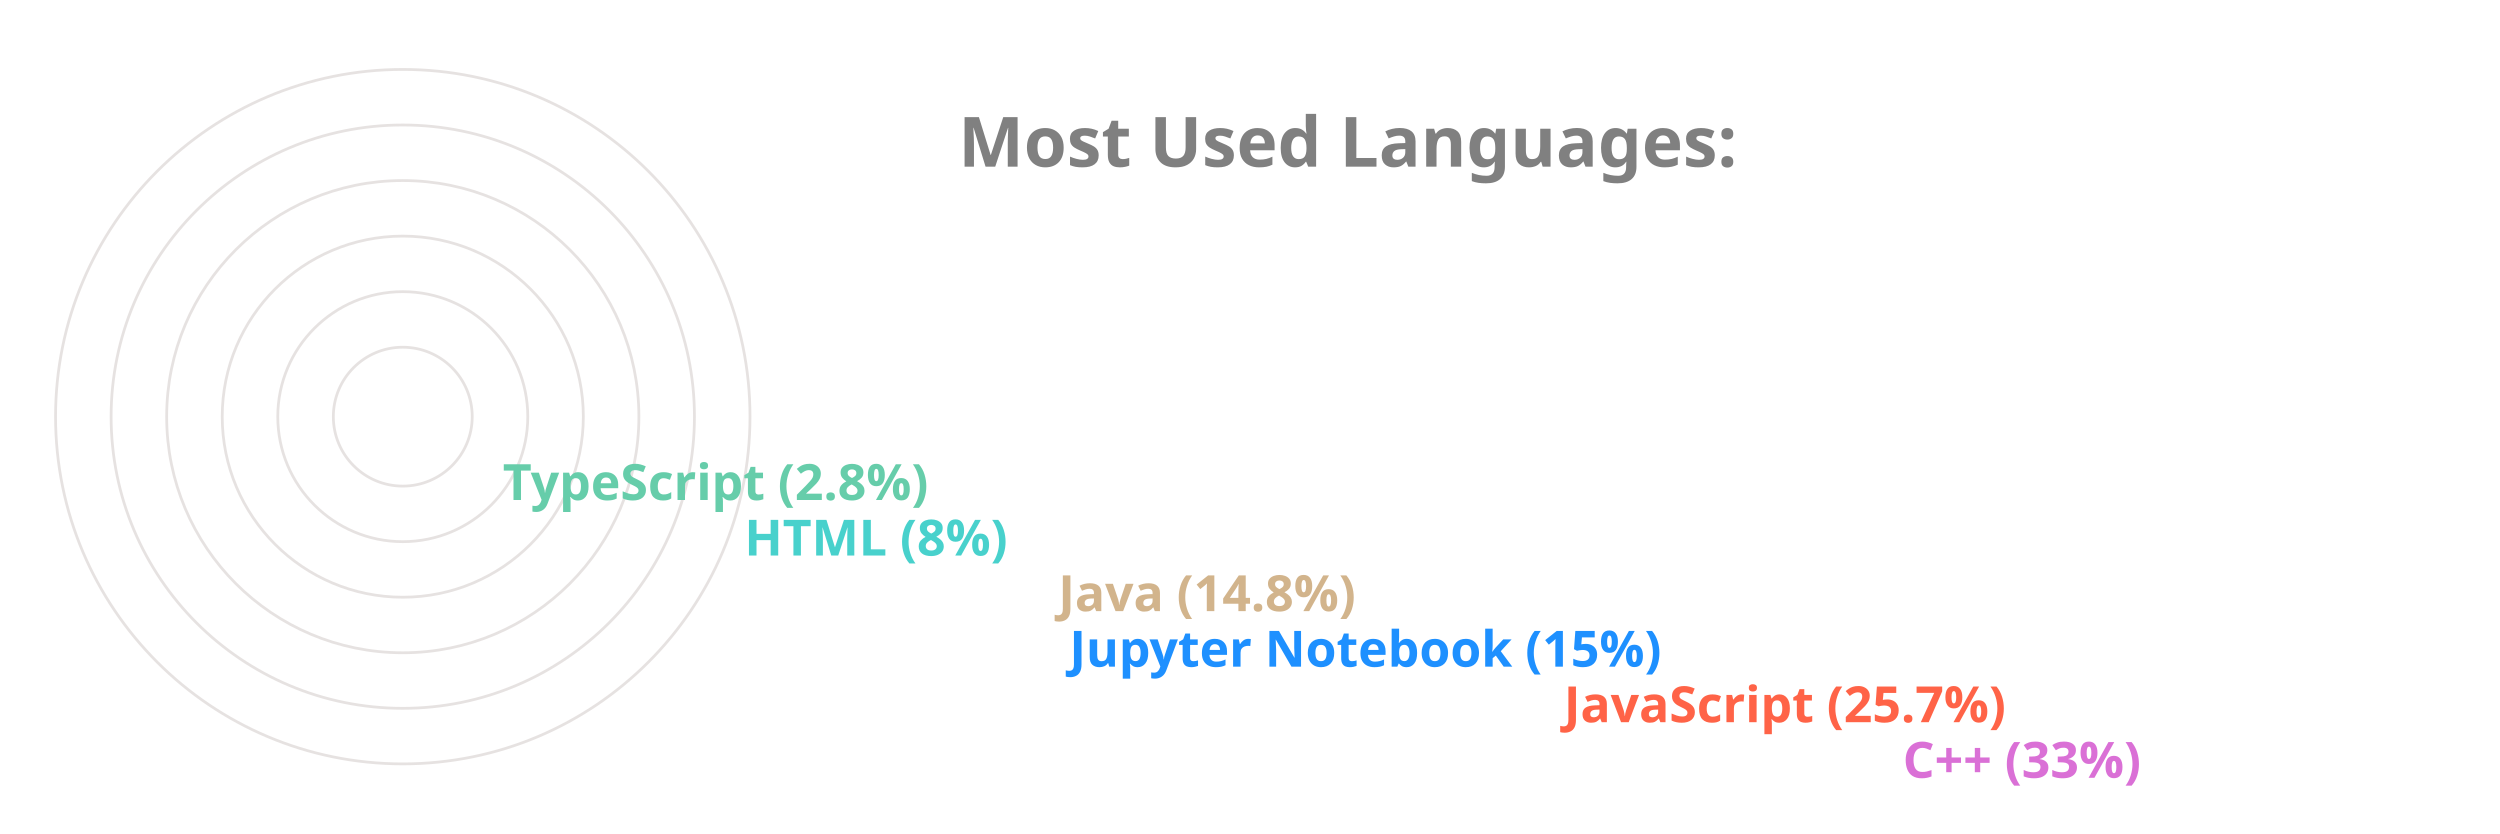
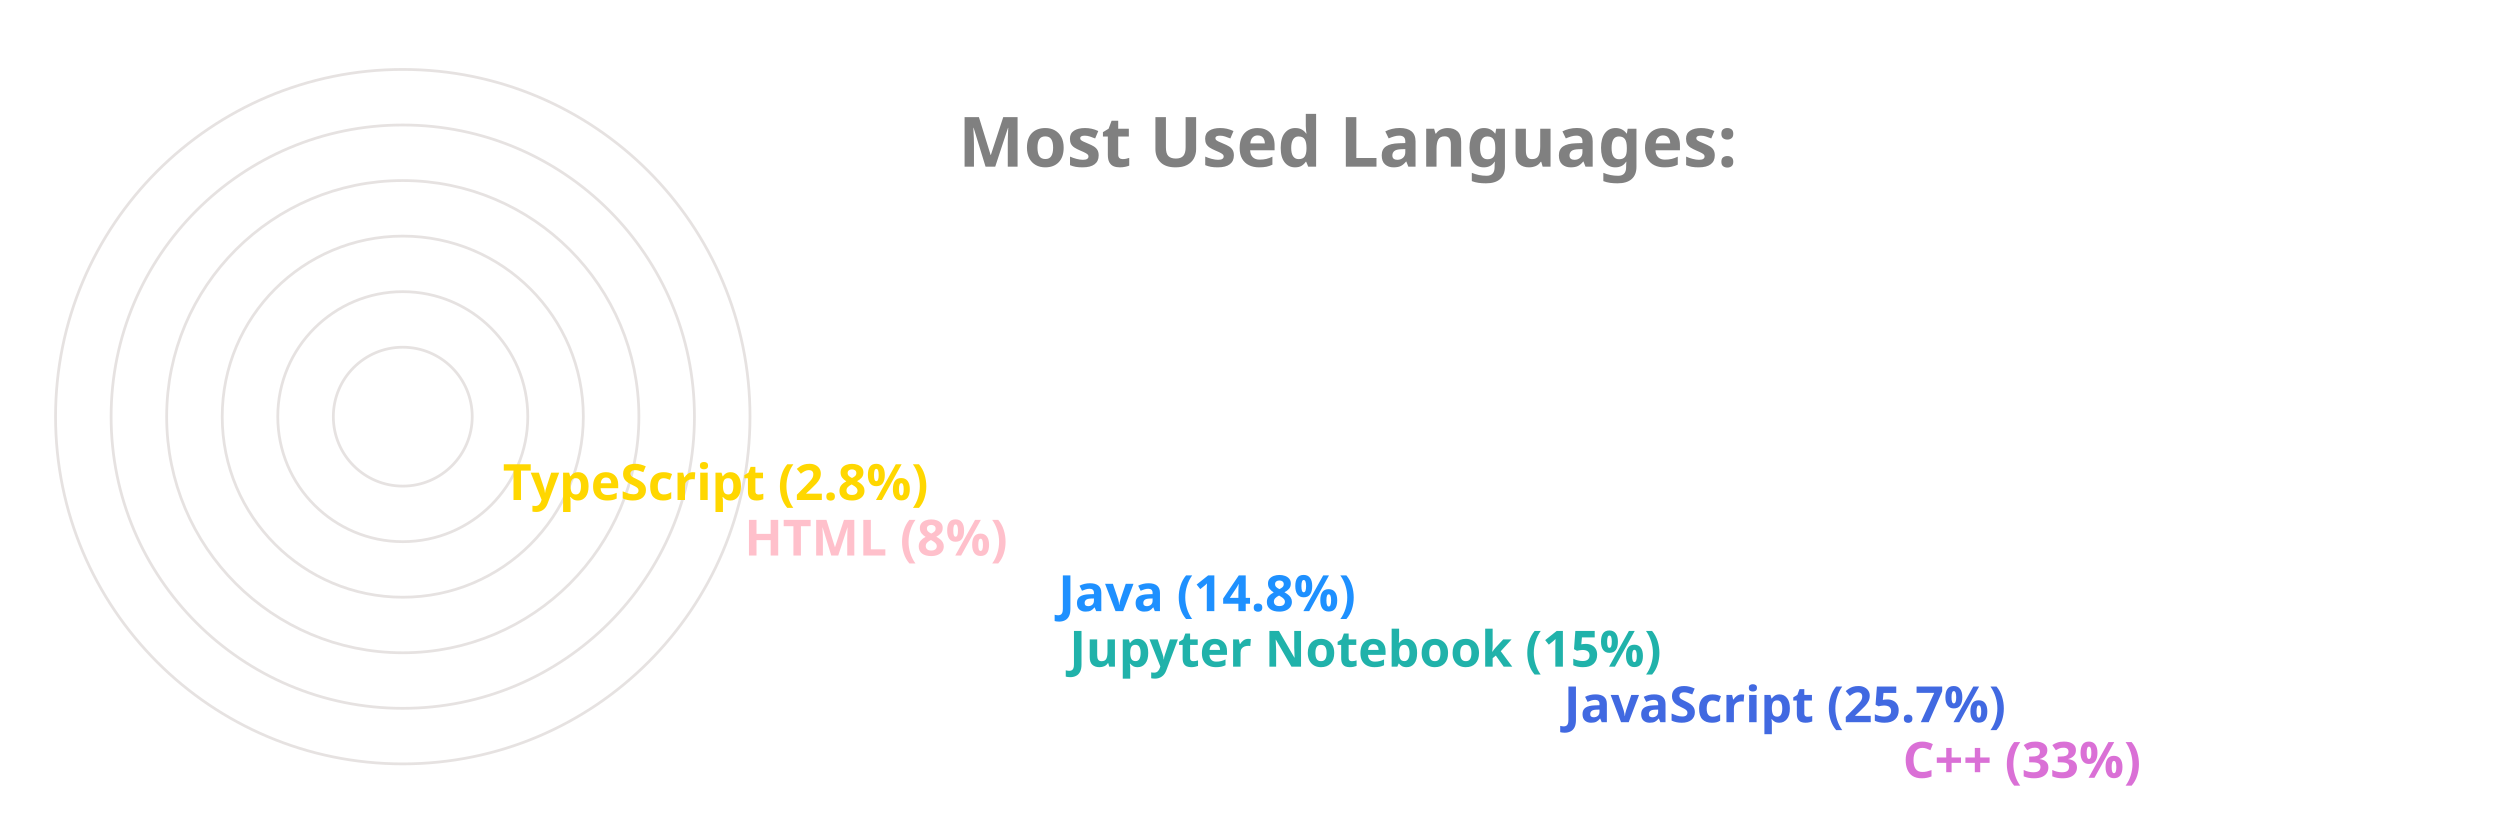
<svg xmlns="http://www.w3.org/2000/svg" viewBox="0 0 650 300" height="200px" width="600px">
  <style>
		.label {
			font: bold 25px sans-serif;
			color: #404040;
			-webkit-text-stroke: 1px white;
	  	}
		.name {
			font: bold 18px sans-serif;
			color: #404040;
	  	}

		.line {
			stroke-dasharray: 1000;
			stroke-dashoffset: 1000;
			animation: dash 3.5s ease-in-out forwards;	
			animation-iteration-count: infinite;
			animation-direction: alternate-reverse;
		}

		.path {
			stroke-dasharray: 1000;
			stroke-dashoffset: 1000;
			animation: dash 3.5s ease-in-out forwards;	
			animation-iteration-count: infinite;
			animation-direction: alternate-reverse;
		}
		  
		@keyframes dash {
			to {
				stroke-dashoffset: 0;
			}
		}

	</style>
  <g stroke="#E6E2E1" fill="none" stroke-width="1">
    <circle cx="20" cy="150" r="125" />
    <circle cx="20" cy="150" r="105" />
    <circle cx="20" cy="150" r="85" />
    <circle cx="20" cy="150" r="65" />
    <circle cx="20" cy="150" r="45" />
    <circle cx="20" cy="150" r="25" />
  </g>
  <g fill="none" stroke-width="20" class="line">
    <line x2="550" y2="275" x1="20" y1="275" stroke="Orchid" />
-     <line x2="428" y2="255" x1="20" y1="255" stroke="Tomato" />
-     <line x2="250" y2="235" x1="20" y1="235" stroke="DodgerBlue" />
-     <line x2="246" y2="215" x1="20" y1="215" stroke="Tan" />
-     <line x2="133" y2="195" x1="20" y1="195" stroke="MediumTurquoise" />
-     <line x2="46" y2="175" x1="20" y1="175" stroke="MediumAquaMarine" />
+     <line x2="428" y2="255" x1="20" y1="255" stroke="RoyalBlue" />
+     <line x2="250" y2="235" x1="20" y1="235" stroke="LightSeaGreen" />
+     <line x2="246" y2="215" x1="20" y1="215" stroke="DodgerBlue" />
+     <line x2="133" y2="195" x1="20" y1="195" stroke="Pink" />
+     <line x2="46" y2="175" x1="20" y1="175" stroke="Gold" />
  </g>
  <g fill="none" stroke-width="20" stroke-linecap="round" class="path">
    <path d="M 20 275 A 125 125 45 0 1 -84 81" stroke="Orchid" />
-     <path d="M 20 255 A 105 105 45 0 1 -74 103" stroke="Tomato" />
-     <path d="M 20 235 A 85 85 45 0 1 -62 128" stroke="DodgerBlue" />
-     <path d="M 20 215 A 65 65 45 0 1 -42 133" stroke="Tan" />
-     <path d="M 20 195 A 45 45 45 0 1 -24 143" stroke="MediumTurquoise" />
-     <path d="M 20 175 A 25 25 45 0 1 -4 148" stroke="MediumAquaMarine" />
+     <path d="M 20 255 A 105 105 45 0 1 -74 103" stroke="RoyalBlue" />
+     <path d="M 20 235 A 85 85 45 0 1 -62 128" stroke="LightSeaGreen" />
+     <path d="M 20 215 A 65 65 45 0 1 -42 133" stroke="DodgerBlue" />
+     <path d="M 20 195 A 45 45 45 0 1 -24 143" stroke="Pink" />
+     <path d="M 20 175 A 25 25 45 0 1 -4 148" stroke="Gold" />
  </g>
  <g class="name">
    <text x="560" y="280" fill="Orchid">C++ (33%)</text>
-     <text x="438" y="260" fill="Tomato">JavaScript (25.7%)</text>
-     <text x="260" y="240" fill="DodgerBlue">Jupyter Notebook (15%)</text>
-     <text x="256" y="220" fill="Tan">Java (14.8%)</text>
-     <text x="143" y="200" fill="MediumTurquoise">HTML (8%)</text>
-     <text x="56" y="180" fill="MediumAquaMarine">TypeScript (2.8%)</text>
+     <text x="438" y="260" fill="RoyalBlue">JavaScript (25.7%)</text>
+     <text x="260" y="240" fill="LightSeaGreen">Jupyter Notebook (15%)</text>
+     <text x="256" y="220" fill="DodgerBlue">Java (14.8%)</text>
+     <text x="143" y="200" fill="Pink">HTML (8%)</text>
+     <text x="56" y="180" fill="Gold">TypeScript (2.8%)</text>
  </g>
  <g class="label">
    <text x="220" y="60" fill="grey">Most Used Languages:</text>
  </g>
</svg>
